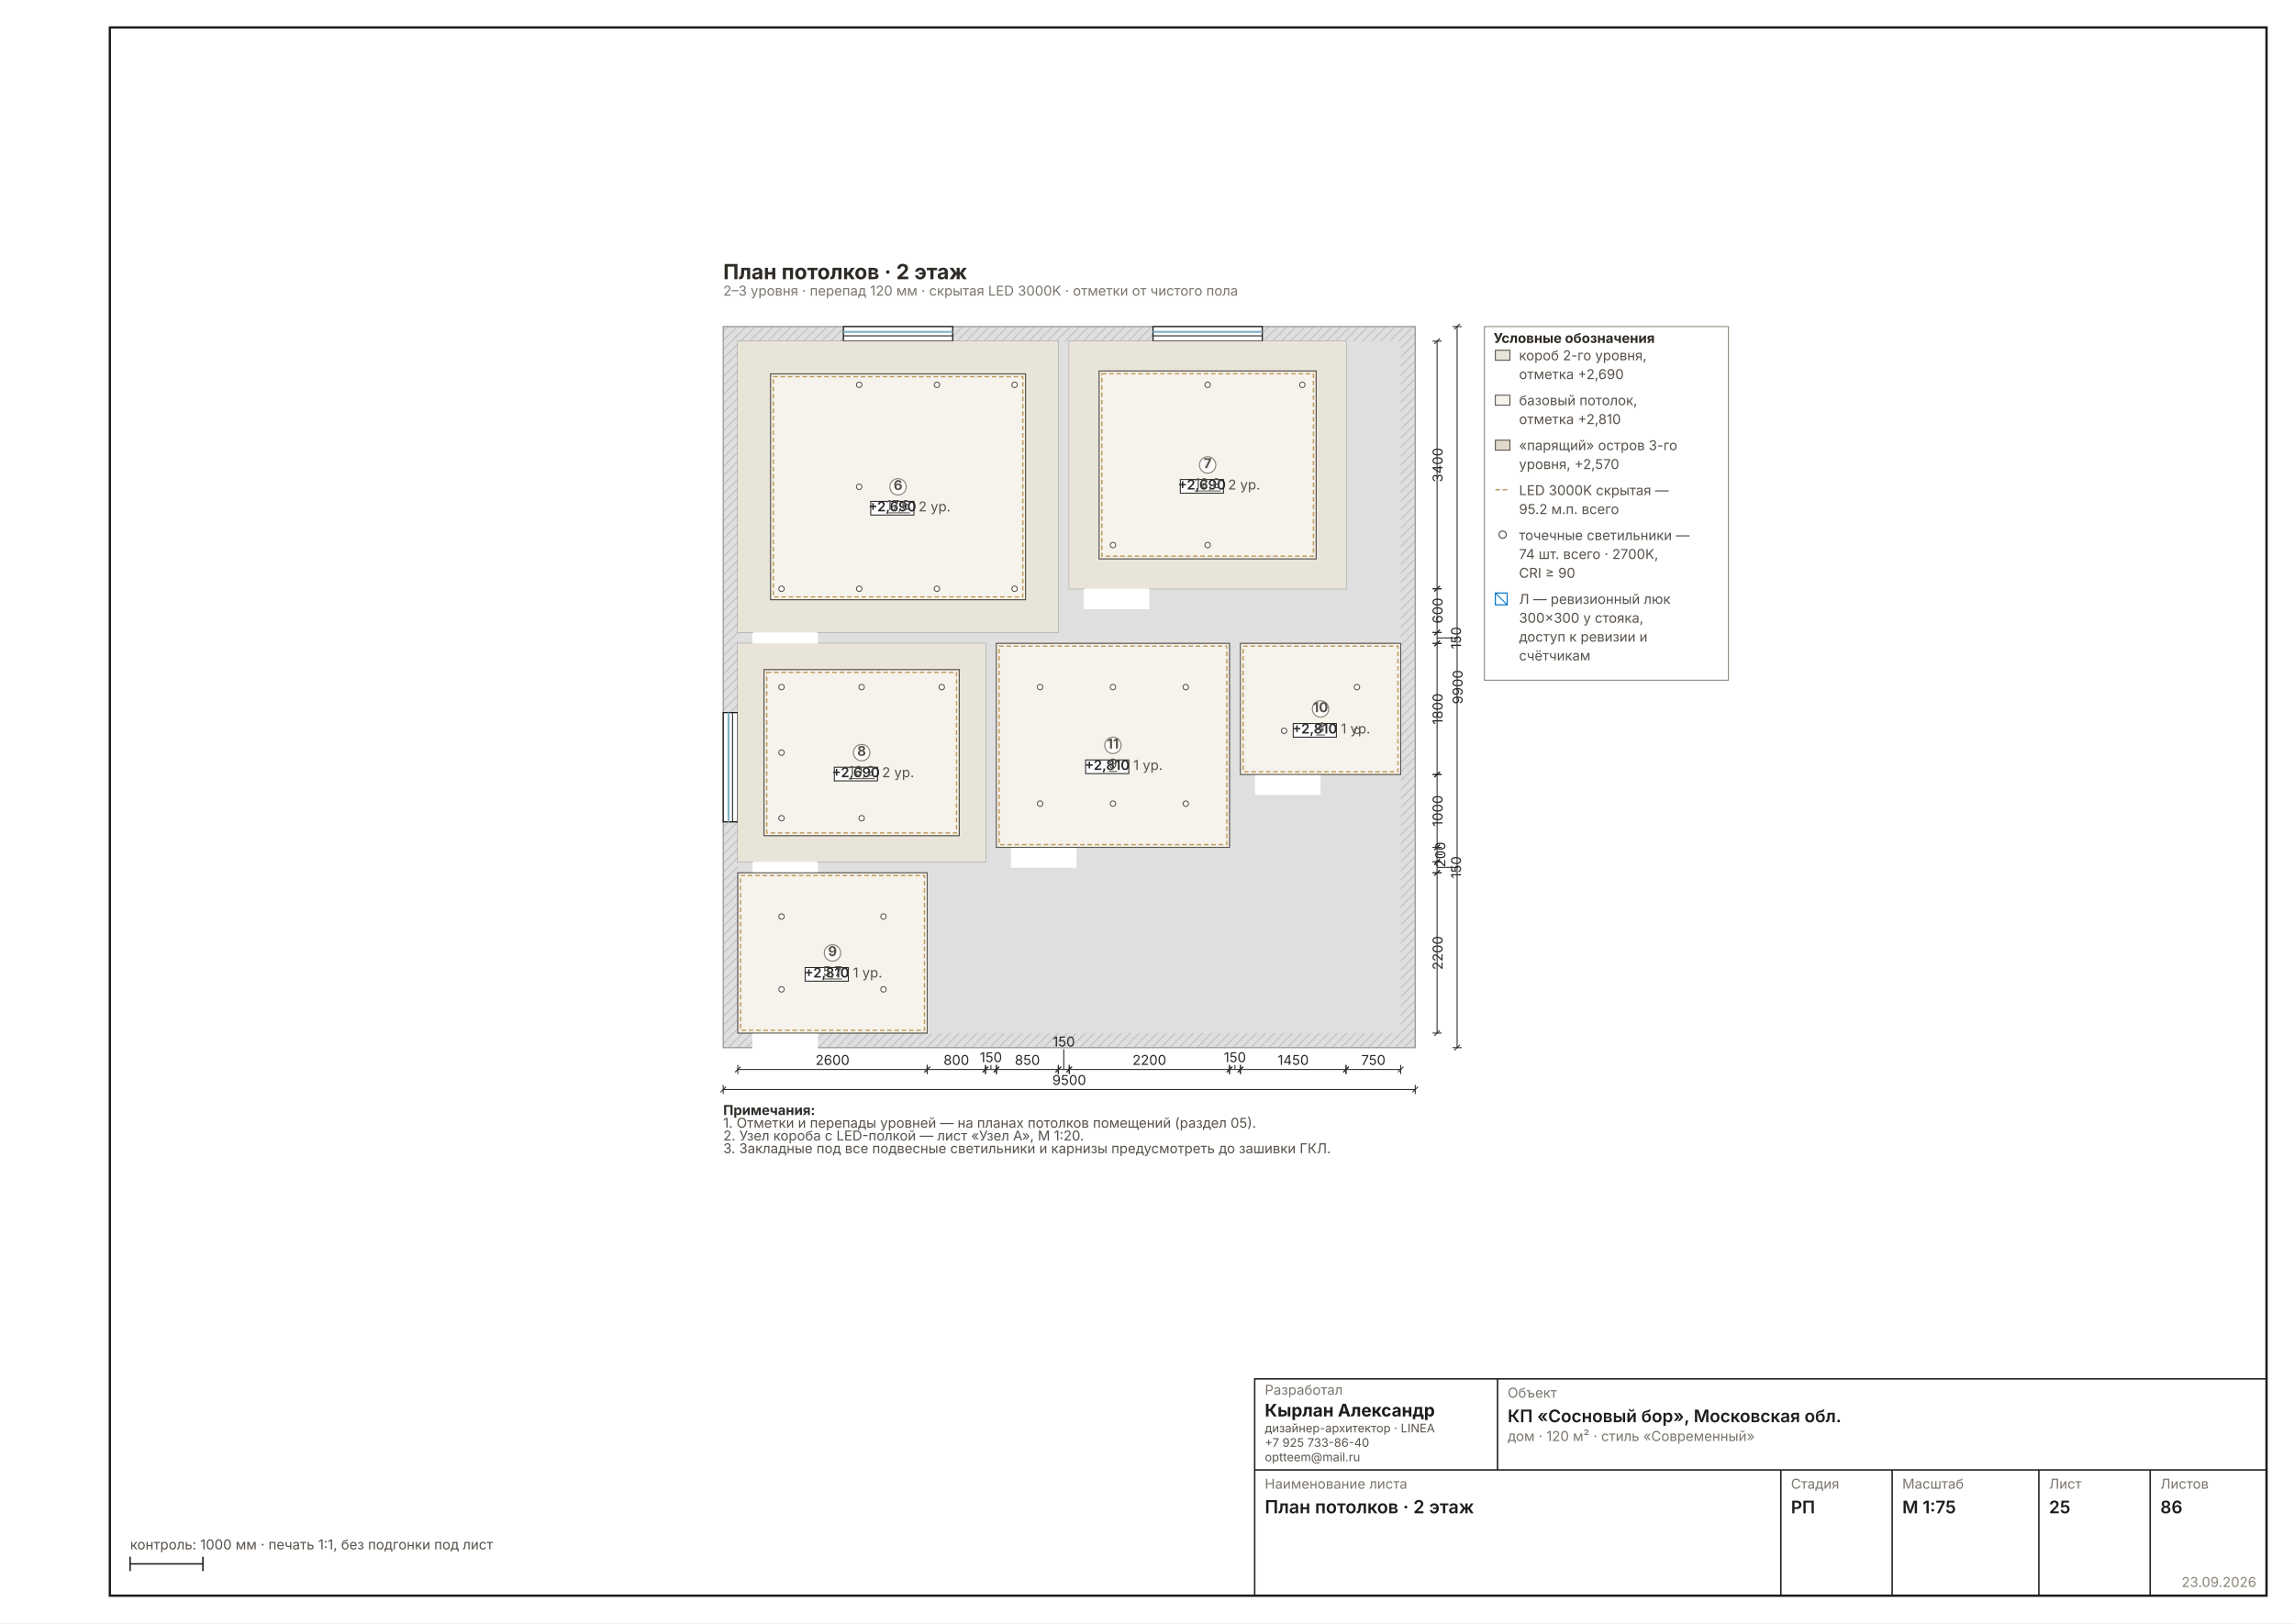
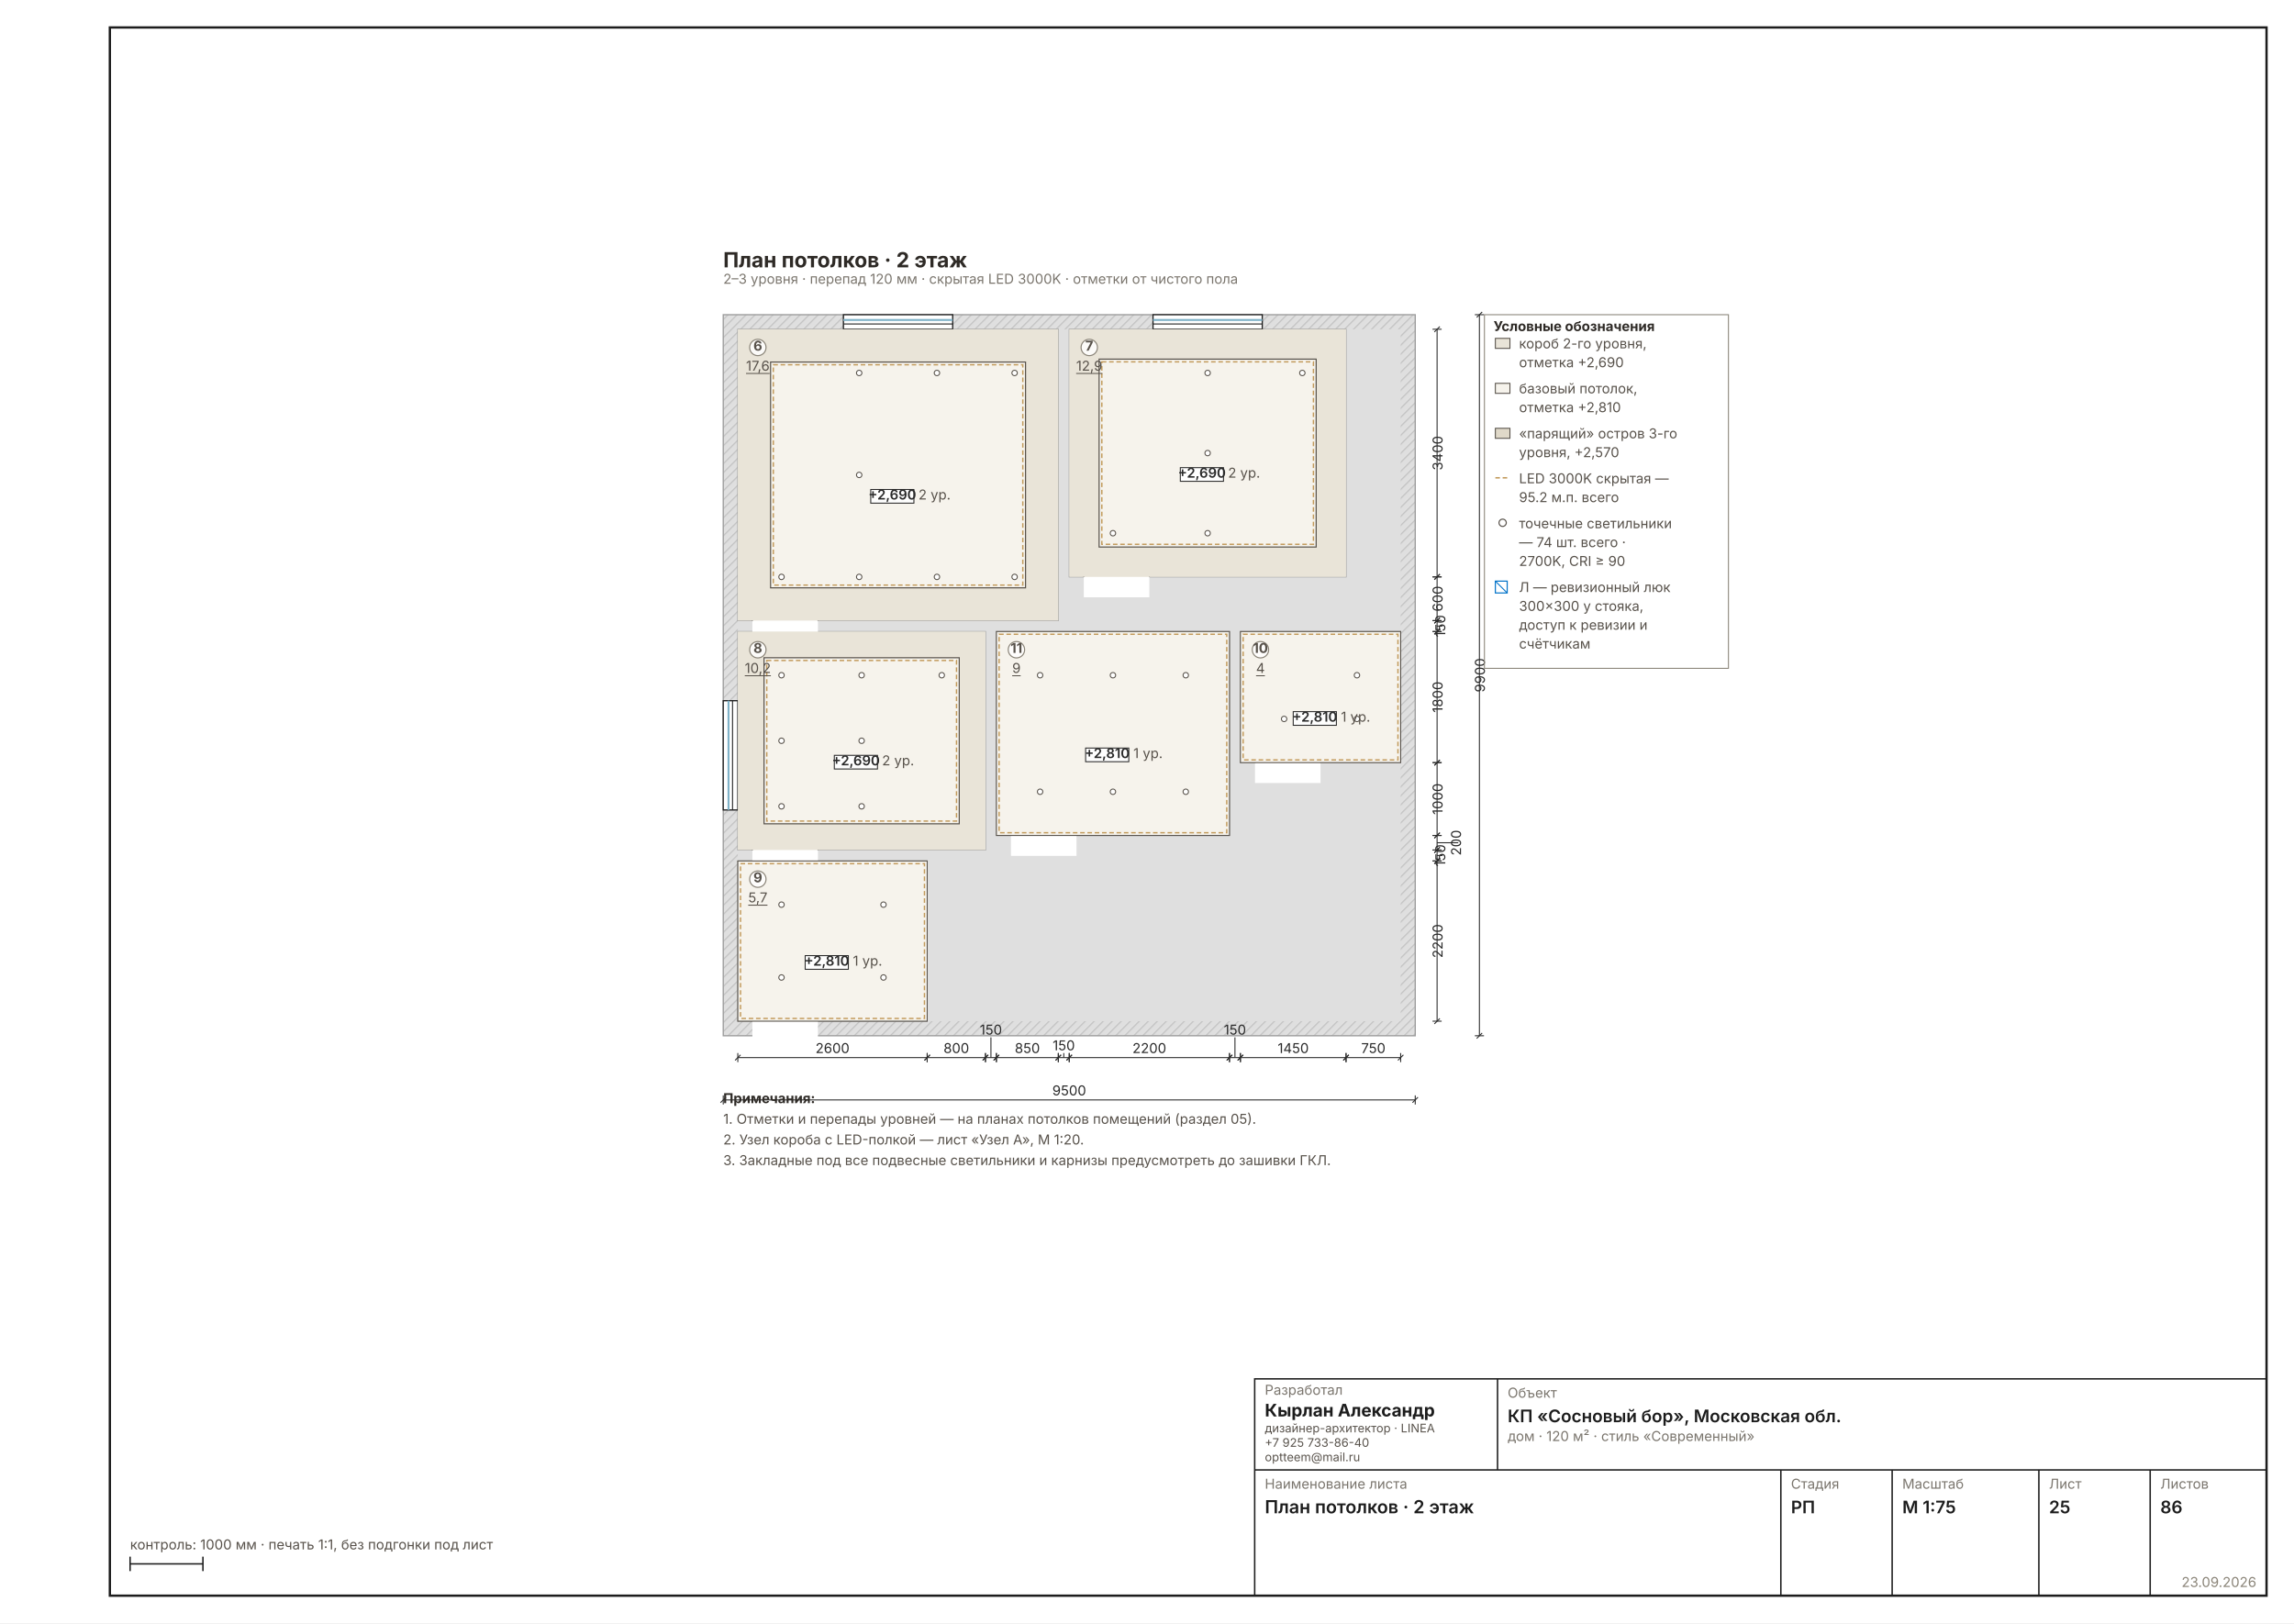
<svg xmlns="http://www.w3.org/2000/svg" width="1587" height="1123" viewBox="0 0 1587 1123" font-family="Inter, &quot;Helvetica Neue&quot;, Arial, sans-serif" data-sheet="ceiling" data-scale="1:75">
  <rect width="1587" height="1123" fill="#FFFFFF" />
  <rect x="76" y="19" width="1492" height="1085" fill="none" stroke="#1C1C1C" stroke-width="1.6" />
-   <g transform="translate(456.2487 179.3294) scale(0.6299)">
+   <g transform="translate(456.2487 171.1135) scale(0.6299)">
    <defs>
      <pattern id="wh25" width="7" height="7" patternUnits="userSpaceOnUse" patternTransform="rotate(45)">
        <rect width="7" height="7" fill="#DFDFDF" />
        <line x1="0" y1="0" x2="0" y2="7" stroke="#C4C4C4" stroke-width="2.70" />
      </pattern>
    </defs>
    <rect x="70" y="74" width="760" height="792" fill="url(#wh25)" stroke="#9A9A9A" stroke-width="1.35" />
    <rect x="86" y="90" width="728" height="760" fill="#DFDFDF" />
    <rect x="86" y="90" width="352" height="320" fill="#FFFFFF" stroke="#9A9A9A" stroke-width="1.08" />
    <rect x="450" y="90" width="304" height="272" fill="#FFFFFF" stroke="#9A9A9A" stroke-width="1.08" />
    <rect x="86" y="422" width="272" height="240" fill="#FFFFFF" stroke="#9A9A9A" stroke-width="1.08" />
    <rect x="86" y="674" width="208" height="176" fill="#FFFFFF" stroke="#9A9A9A" stroke-width="1.08" />
    <rect x="638" y="422" width="176" height="144" fill="#FFFFFF" stroke="#9A9A9A" stroke-width="1.08" />
    <rect x="370" y="422" width="256" height="224" fill="#FFFFFF" stroke="#9A9A9A" stroke-width="1.08" />
    <rect x="102" y="406.8" width="72" height="25.6" fill="#FFFFFF" />
    <line x1="102" y1="410" x2="102" y2="338" stroke="#2A2A2A" stroke-width="1.89" />
    <path d="M 174 410 A 72 72 0 0 0 102 338" fill="none" stroke="#2A2A2A" stroke-width="1.08" />
    <rect x="466" y="358.8" width="72" height="25.6" fill="#FFFFFF" />
    <line x1="466" y1="362" x2="466" y2="290" stroke="#2A2A2A" stroke-width="1.89" />
    <path d="M 538 362 A 72 72 0 0 0 466 290" fill="none" stroke="#2A2A2A" stroke-width="1.08" />
    <rect x="102" y="658.8" width="72" height="25.6" fill="#FFFFFF" />
    <line x1="102" y1="662" x2="102" y2="590" stroke="#2A2A2A" stroke-width="1.89" />
    <path d="M 174 662 A 72 72 0 0 0 102 590" fill="none" stroke="#2A2A2A" stroke-width="1.08" />
    <rect x="102" y="846.8" width="72" height="25.6" fill="#FFFFFF" />
    <line x1="102" y1="850" x2="102" y2="778" stroke="#2A2A2A" stroke-width="1.89" />
    <path d="M 174 850 A 72 72 0 0 0 102 778" fill="none" stroke="#2A2A2A" stroke-width="1.08" />
    <rect x="654" y="562.8" width="72" height="25.6" fill="#FFFFFF" />
    <line x1="654" y1="566" x2="654" y2="494" stroke="#2A2A2A" stroke-width="1.89" />
    <path d="M 726 566 A 72 72 0 0 0 654 494" fill="none" stroke="#2A2A2A" stroke-width="1.08" />
    <rect x="386" y="642.8" width="72" height="25.6" fill="#FFFFFF" />
    <line x1="386" y1="646" x2="386" y2="574" stroke="#2A2A2A" stroke-width="1.89" />
    <path d="M 458 646 A 72 72 0 0 0 386 574" fill="none" stroke="#2A2A2A" stroke-width="1.08" />
    <rect x="202" y="74" width="120" height="16" fill="#FFFFFF" stroke="#1C1C1C" stroke-width="1.35" />
    <line x1="202" y1="79.8" x2="322" y2="79.8" stroke="#7FB2C8" stroke-width="2.16" />
    <line x1="202" y1="84.2" x2="322" y2="84.2" stroke="#1C1C1C" stroke-width="1.08" />
    <rect x="542" y="74" width="120" height="16" fill="#FFFFFF" stroke="#1C1C1C" stroke-width="1.35" />
    <line x1="542" y1="79.8" x2="662" y2="79.8" stroke="#7FB2C8" stroke-width="2.16" />
    <line x1="542" y1="84.2" x2="662" y2="84.2" stroke="#1C1C1C" stroke-width="1.08" />
    <rect x="70" y="498" width="16" height="120" fill="#FFFFFF" stroke="#1C1C1C" stroke-width="1.35" />
    <line x1="75.8" y1="498" x2="75.8" y2="618" stroke="#7FB2C8" stroke-width="2.16" />
    <line x1="80.2" y1="498" x2="80.2" y2="618" stroke="#1C1C1C" stroke-width="1.08" />
    <rect x="86" y="90" width="352" height="320" fill="#E9E4D8" />
    <rect x="122" y="126" width="280" height="248" fill="#F6F3EC" stroke="#57514A" stroke-width="1.22" />
    <rect x="125" y="129" width="274" height="242" fill="none" stroke="#C29A5B" stroke-width="1.49" stroke-dasharray="5 3" />
    <circle cx="134" cy="362" r="3" fill="#FFF" stroke="#57514A" stroke-width="1.08" />
    <circle cx="219.3" cy="138" r="3" fill="#FFF" stroke="#57514A" stroke-width="1.08" />
    <circle cx="219.3" cy="250" r="3" fill="#FFF" stroke="#57514A" stroke-width="1.08" />
    <circle cx="219.3" cy="362" r="3" fill="#FFF" stroke="#57514A" stroke-width="1.08" />
    <circle cx="304.7" cy="138" r="3" fill="#FFF" stroke="#57514A" stroke-width="1.08" />
    <circle cx="304.7" cy="362" r="3" fill="#FFF" stroke="#57514A" stroke-width="1.08" />
    <circle cx="390" cy="138" r="3" fill="#FFF" stroke="#57514A" stroke-width="1.08" />
    <circle cx="390" cy="362" r="3" fill="#FFF" stroke="#57514A" stroke-width="1.08" />
    <rect x="450" y="90" width="304" height="272" fill="#E9E4D8" />
    <rect x="482.8" y="122.8" width="238.4" height="206.4" fill="#F6F3EC" stroke="#57514A" stroke-width="1.22" />
    <rect x="485.8" y="125.8" width="232.4" height="200.4" fill="none" stroke="#C29A5B" stroke-width="1.49" stroke-dasharray="5 3" />
    <circle cx="498" cy="314" r="3" fill="#FFF" stroke="#57514A" stroke-width="1.08" />
    <circle cx="602" cy="138" r="3" fill="#FFF" stroke="#57514A" stroke-width="1.08" />
    <circle cx="602" cy="226" r="3" fill="#FFF" stroke="#57514A" stroke-width="1.08" />
    <circle cx="602" cy="314" r="3" fill="#FFF" stroke="#57514A" stroke-width="1.08" />
    <circle cx="706" cy="138" r="3" fill="#FFF" stroke="#57514A" stroke-width="1.08" />
    <rect x="86" y="422" width="272" height="240" fill="#E9E4D8" />
    <rect x="114.8" y="450.8" width="214.4" height="182.4" fill="#F6F3EC" stroke="#57514A" stroke-width="1.22" />
    <rect x="117.8" y="453.8" width="208.4" height="176.4" fill="none" stroke="#C29A5B" stroke-width="1.49" stroke-dasharray="5 3" />
    <circle cx="134" cy="470" r="3" fill="#FFF" stroke="#57514A" stroke-width="1.08" />
    <circle cx="134" cy="542" r="3" fill="#FFF" stroke="#57514A" stroke-width="1.08" />
    <circle cx="134" cy="614" r="3" fill="#FFF" stroke="#57514A" stroke-width="1.08" />
    <circle cx="222" cy="470" r="3" fill="#FFF" stroke="#57514A" stroke-width="1.08" />
    <circle cx="222" cy="542" r="3" fill="#FFF" stroke="#57514A" stroke-width="1.08" />
    <circle cx="222" cy="614" r="3" fill="#FFF" stroke="#57514A" stroke-width="1.08" />
    <circle cx="310" cy="470" r="3" fill="#FFF" stroke="#57514A" stroke-width="1.08" />
    <rect x="86" y="674" width="208" height="176" fill="#E9E4D8" />
    <rect x="262" y="682" width="24" height="24" fill="none" stroke="#57514A" stroke-width="1.35" stroke-dasharray="4 2" />
    <line x1="262" y1="682" x2="286" y2="706" stroke="#57514A" stroke-width="1.08" />
    <rect x="86" y="674" width="208" height="176" fill="#F6F3EC" stroke="#57514A" stroke-width="1.08" />
    <rect x="89" y="677" width="202" height="170" fill="none" stroke="#C29A5B" stroke-width="1.49" stroke-dasharray="5 3" />
    <circle cx="134" cy="722" r="3" fill="#FFF" stroke="#57514A" stroke-width="1.08" />
    <circle cx="134" cy="802" r="3" fill="#FFF" stroke="#57514A" stroke-width="1.08" />
    <circle cx="246" cy="722" r="3" fill="#FFF" stroke="#57514A" stroke-width="1.08" />
    <circle cx="246" cy="802" r="3" fill="#FFF" stroke="#57514A" stroke-width="1.08" />
    <rect x="638" y="422" width="176" height="144" fill="#E9E4D8" />
    <rect x="782" y="430" width="24" height="24" fill="none" stroke="#57514A" stroke-width="1.35" stroke-dasharray="4 2" />
    <line x1="782" y1="430" x2="806" y2="454" stroke="#57514A" stroke-width="1.08" />
    <rect x="638" y="422" width="176" height="144" fill="#F6F3EC" stroke="#57514A" stroke-width="1.08" />
    <rect x="641" y="425" width="170" height="138" fill="none" stroke="#C29A5B" stroke-width="1.49" stroke-dasharray="5 3" />
    <circle cx="686" cy="518" r="3" fill="#FFF" stroke="#57514A" stroke-width="1.08" />
    <circle cx="766" cy="470" r="3" fill="#FFF" stroke="#57514A" stroke-width="1.08" />
    <circle cx="766" cy="518" r="3" fill="#FFF" stroke="#57514A" stroke-width="1.08" />
    <rect x="370" y="422" width="256" height="224" fill="#E9E4D8" />
    <rect x="594" y="430" width="24" height="24" fill="none" stroke="#57514A" stroke-width="1.35" stroke-dasharray="4 2" />
    <line x1="594" y1="430" x2="618" y2="454" stroke="#57514A" stroke-width="1.08" />
    <rect x="370" y="422" width="256" height="224" fill="#F6F3EC" stroke="#57514A" stroke-width="1.08" />
    <rect x="373" y="425" width="250" height="218" fill="none" stroke="#C29A5B" stroke-width="1.49" stroke-dasharray="5 3" />
    <circle cx="418" cy="470" r="3" fill="#FFF" stroke="#57514A" stroke-width="1.08" />
    <circle cx="418" cy="598" r="3" fill="#FFF" stroke="#57514A" stroke-width="1.08" />
    <circle cx="498" cy="470" r="3" fill="#FFF" stroke="#57514A" stroke-width="1.08" />
    <circle cx="498" cy="598" r="3" fill="#FFF" stroke="#57514A" stroke-width="1.08" />
    <circle cx="578" cy="470" r="3" fill="#FFF" stroke="#57514A" stroke-width="1.08" />
    <circle cx="578" cy="598" r="3" fill="#FFF" stroke="#57514A" stroke-width="1.08" />
    <g data-el="chain">
      <g data-el="dim" stroke="#2A2A2A" stroke-width="1.08" fill="none">
        <line x1="86" y1="890" x2="294" y2="890" />
        <line x1="86" y1="885" x2="86" y2="895" />
        <line x1="294" y1="885" x2="294" y2="895" />
        <line x1="83" y1="893" x2="89" y2="887" />
        <line x1="291" y1="893" x2="297" y2="887" />
      </g>
      <text x="190" y="885" font-size="15.00" fill="#2A2A2A" text-anchor="middle">2600</text>
      <g data-el="dim" stroke="#2A2A2A" stroke-width="1.08" fill="none">
        <line x1="294" y1="890" x2="358" y2="890" />
        <line x1="294" y1="885" x2="294" y2="895" />
        <line x1="358" y1="885" x2="358" y2="895" />
        <line x1="291" y1="893" x2="297" y2="887" />
        <line x1="355" y1="893" x2="361" y2="887" />
      </g>
      <text x="326" y="885" font-size="15.00" fill="#2A2A2A" text-anchor="middle">800</text>
      <g data-el="dim" stroke="#2A2A2A" stroke-width="1.08" fill="none">
        <line x1="358" y1="890" x2="370" y2="890" />
        <line x1="358" y1="885" x2="358" y2="895" />
        <line x1="370" y1="885" x2="370" y2="895" />
        <line x1="355" y1="893" x2="361" y2="887" />
        <line x1="367" y1="893" x2="373" y2="887" />
-         <line x1="364" y1="890" x2="364" y2="885.001" stroke-width="1.08" />
-       </g>
-       <text x="364" y="882.001" font-size="15.00" fill="#2A2A2A" text-anchor="middle">150</text>
+         <line x1="364" y1="890" x2="364" y2="867.754" stroke-width="1.08" />
+       </g>
+       <text x="364" y="864.754" font-size="15.00" fill="#2A2A2A" text-anchor="middle">150</text>
      <g data-el="dim" stroke="#2A2A2A" stroke-width="1.08" fill="none">
        <line x1="370" y1="890" x2="438" y2="890" />
        <line x1="370" y1="885" x2="370" y2="895" />
        <line x1="438" y1="885" x2="438" y2="895" />
        <line x1="367" y1="893" x2="373" y2="887" />
        <line x1="435" y1="893" x2="441" y2="887" />
      </g>
      <text x="404" y="885" font-size="15.00" fill="#2A2A2A" text-anchor="middle">850</text>
      <g data-el="dim" stroke="#2A2A2A" stroke-width="1.08" fill="none">
        <line x1="438" y1="890" x2="450" y2="890" />
        <line x1="438" y1="885" x2="438" y2="895" />
        <line x1="450" y1="885" x2="450" y2="895" />
        <line x1="435" y1="893" x2="441" y2="887" />
        <line x1="447" y1="893" x2="453" y2="887" />
-         <line x1="444" y1="890" x2="444" y2="867.754" stroke-width="1.08" />
-       </g>
-       <text x="444" y="864.754" font-size="15.00" fill="#2A2A2A" text-anchor="middle">150</text>
+         <line x1="444" y1="890" x2="444" y2="885.001" stroke-width="1.08" />
+       </g>
+       <text x="444" y="882.001" font-size="15.00" fill="#2A2A2A" text-anchor="middle">150</text>
      <g data-el="dim" stroke="#2A2A2A" stroke-width="1.08" fill="none">
        <line x1="450" y1="890" x2="626" y2="890" />
        <line x1="450" y1="885" x2="450" y2="895" />
        <line x1="626" y1="885" x2="626" y2="895" />
        <line x1="447" y1="893" x2="453" y2="887" />
        <line x1="623" y1="893" x2="629" y2="887" />
      </g>
      <text x="538" y="885" font-size="15.00" fill="#2A2A2A" text-anchor="middle">2200</text>
      <g data-el="dim" stroke="#2A2A2A" stroke-width="1.08" fill="none">
        <line x1="626" y1="890" x2="638" y2="890" />
        <line x1="626" y1="885" x2="626" y2="895" />
        <line x1="638" y1="885" x2="638" y2="895" />
        <line x1="623" y1="893" x2="629" y2="887" />
        <line x1="635" y1="893" x2="641" y2="887" />
-         <line x1="632" y1="890" x2="632" y2="885.001" stroke-width="1.08" />
-       </g>
-       <text x="632" y="882.001" font-size="15.00" fill="#2A2A2A" text-anchor="middle">150</text>
+         <line x1="632" y1="890" x2="632" y2="867.754" stroke-width="1.08" />
+       </g>
+       <text x="632" y="864.754" font-size="15.00" fill="#2A2A2A" text-anchor="middle">150</text>
      <g data-el="dim" stroke="#2A2A2A" stroke-width="1.08" fill="none">
        <line x1="638" y1="890" x2="754" y2="890" />
        <line x1="638" y1="885" x2="638" y2="895" />
        <line x1="754" y1="885" x2="754" y2="895" />
        <line x1="635" y1="893" x2="641" y2="887" />
        <line x1="751" y1="893" x2="757" y2="887" />
      </g>
      <text x="696" y="885" font-size="15.00" fill="#2A2A2A" text-anchor="middle">1450</text>
      <g data-el="dim" stroke="#2A2A2A" stroke-width="1.08" fill="none">
        <line x1="754" y1="890" x2="814" y2="890" />
        <line x1="754" y1="885" x2="754" y2="895" />
        <line x1="814" y1="885" x2="814" y2="895" />
        <line x1="751" y1="893" x2="757" y2="887" />
        <line x1="811" y1="893" x2="817" y2="887" />
      </g>
      <text x="784" y="885" font-size="15.00" fill="#2A2A2A" text-anchor="middle">750</text>
      <g data-el="dim" stroke="#2A2A2A" stroke-width="1.08" fill="none">
-         <line x1="70" y1="912" x2="830" y2="912" />
-         <line x1="70" y1="907" x2="70" y2="917" />
-         <line x1="830" y1="907" x2="830" y2="917" />
-         <line x1="67" y1="915" x2="73" y2="909" />
-         <line x1="827" y1="915" x2="833" y2="909" />
-       </g>
-       <text x="450" y="907" font-size="15.00" fill="#2A2A2A" text-anchor="middle">9500</text>
+         <line x1="70" y1="936.49" x2="830" y2="936.49" />
+         <line x1="70" y1="931.49" x2="70" y2="941.49" />
+         <line x1="830" y1="931.49" x2="830" y2="941.49" />
+         <line x1="67" y1="939.49" x2="73" y2="933.49" />
+         <line x1="827" y1="939.49" x2="833" y2="933.49" />
+       </g>
+       <text x="450" y="931.49" font-size="15.00" fill="#2A2A2A" text-anchor="middle">9500</text>
    </g>
    <g data-el="chain">
      <g data-el="dim" stroke="#2A2A2A" stroke-width="1.08" fill="none">
        <line x1="854" y1="90" x2="854" y2="362" />
        <line x1="849" y1="90" x2="859" y2="90" />
        <line x1="849" y1="362" x2="859" y2="362" />
        <line x1="851" y1="93" x2="857" y2="87" />
        <line x1="851" y1="365" x2="857" y2="359" />
      </g>
      <text x="860" y="226" font-size="15.00" fill="#2A2A2A" transform="rotate(-90 860 226)" text-anchor="middle">3400</text>
      <g data-el="dim" stroke="#2A2A2A" stroke-width="1.08" fill="none">
        <line x1="854" y1="362" x2="854" y2="410" />
        <line x1="849" y1="362" x2="859" y2="362" />
        <line x1="849" y1="410" x2="859" y2="410" />
        <line x1="851" y1="365" x2="857" y2="359" />
        <line x1="851" y1="413" x2="857" y2="407" />
      </g>
      <text x="860" y="386" font-size="15.00" fill="#2A2A2A" transform="rotate(-90 860 386)" text-anchor="middle">600</text>
      <g data-el="dim" stroke="#2A2A2A" stroke-width="1.08" fill="none">
        <line x1="854" y1="410" x2="854" y2="422" />
        <line x1="849" y1="410" x2="859" y2="410" />
        <line x1="849" y1="422" x2="859" y2="422" />
        <line x1="851" y1="413" x2="857" y2="407" />
        <line x1="851" y1="425" x2="857" y2="419" />
-         <line x1="854" y1="416" x2="877.246" y2="416" stroke-width="1.08" />
-       </g>
-       <text x="880.246" y="416" font-size="15.00" fill="#2A2A2A" transform="rotate(-90 880.2456 416)" text-anchor="middle">150</text>
+         <line x1="854" y1="416" x2="859.999" y2="416" stroke-width="1.08" />
+       </g>
+       <text x="862.999" y="416" font-size="15.00" fill="#2A2A2A" transform="rotate(-90 862.9993 416)" text-anchor="middle">150</text>
      <g data-el="dim" stroke="#2A2A2A" stroke-width="1.08" fill="none">
        <line x1="854" y1="422" x2="854" y2="566" />
        <line x1="849" y1="422" x2="859" y2="422" />
        <line x1="849" y1="566" x2="859" y2="566" />
        <line x1="851" y1="425" x2="857" y2="419" />
        <line x1="851" y1="569" x2="857" y2="563" />
      </g>
      <text x="860" y="494" font-size="15.00" fill="#2A2A2A" transform="rotate(-90 860 494)" text-anchor="middle">1800</text>
      <g data-el="dim" stroke="#2A2A2A" stroke-width="1.08" fill="none">
        <line x1="854" y1="566" x2="854" y2="646" />
        <line x1="849" y1="566" x2="859" y2="566" />
        <line x1="849" y1="646" x2="859" y2="646" />
        <line x1="851" y1="569" x2="857" y2="563" />
        <line x1="851" y1="649" x2="857" y2="643" />
      </g>
      <text x="860" y="606" font-size="15.00" fill="#2A2A2A" transform="rotate(-90 860 606)" text-anchor="middle">1000</text>
      <g data-el="dim" stroke="#2A2A2A" stroke-width="1.08" fill="none">
        <line x1="854" y1="646" x2="854" y2="662" />
        <line x1="849" y1="646" x2="859" y2="646" />
        <line x1="849" y1="662" x2="859" y2="662" />
        <line x1="851" y1="649" x2="857" y2="643" />
        <line x1="851" y1="665" x2="857" y2="659" />
-         <line x1="854" y1="654" x2="859.999" y2="654" stroke-width="1.08" />
-       </g>
-       <text x="862.999" y="654" font-size="15.00" fill="#2A2A2A" transform="rotate(-90 862.9993 654)" text-anchor="middle">200</text>
+         <line x1="854" y1="654" x2="877.246" y2="654" stroke-width="1.08" />
+       </g>
+       <text x="880.246" y="654" font-size="15.00" fill="#2A2A2A" transform="rotate(-90 880.2456 654)" text-anchor="middle">200</text>
      <g data-el="dim" stroke="#2A2A2A" stroke-width="1.08" fill="none">
        <line x1="854" y1="662" x2="854" y2="674" />
        <line x1="849" y1="662" x2="859" y2="662" />
        <line x1="849" y1="674" x2="859" y2="674" />
        <line x1="851" y1="665" x2="857" y2="659" />
        <line x1="851" y1="677" x2="857" y2="671" />
-         <line x1="854" y1="668" x2="877.246" y2="668" stroke-width="1.08" />
-       </g>
-       <text x="880.246" y="668" font-size="15.00" fill="#2A2A2A" transform="rotate(-90 880.2456 668)" text-anchor="middle">150</text>
+         <line x1="854" y1="668" x2="859.999" y2="668" stroke-width="1.08" />
+       </g>
+       <text x="862.999" y="668" font-size="15.00" fill="#2A2A2A" transform="rotate(-90 862.9993 668)" text-anchor="middle">150</text>
      <g data-el="dim" stroke="#2A2A2A" stroke-width="1.08" fill="none">
        <line x1="854" y1="674" x2="854" y2="850" />
        <line x1="849" y1="674" x2="859" y2="674" />
        <line x1="849" y1="850" x2="859" y2="850" />
        <line x1="851" y1="677" x2="857" y2="671" />
        <line x1="851" y1="853" x2="857" y2="847" />
      </g>
      <text x="860" y="762" font-size="15.00" fill="#2A2A2A" transform="rotate(-90 860 762)" text-anchor="middle">2200</text>
      <g data-el="dim" stroke="#2A2A2A" stroke-width="1.08" fill="none">
-         <line x1="876" y1="74" x2="876" y2="866" />
-         <line x1="871" y1="74" x2="881" y2="74" />
-         <line x1="871" y1="866" x2="881" y2="866" />
-         <line x1="873" y1="77" x2="879" y2="71" />
-         <line x1="873" y1="869" x2="879" y2="863" />
-       </g>
-       <text x="882" y="470" font-size="15.00" fill="#2A2A2A" transform="rotate(-90 882 470)" text-anchor="middle">9900</text>
+         <line x1="900.49" y1="74" x2="900.49" y2="866" />
+         <line x1="895.49" y1="74" x2="905.49" y2="74" />
+         <line x1="895.49" y1="866" x2="905.49" y2="866" />
+         <line x1="897.49" y1="77" x2="903.49" y2="71" />
+         <line x1="897.49" y1="869" x2="903.49" y2="863" />
+       </g>
+       <text x="906.49" y="470" font-size="15.00" fill="#2A2A2A" transform="rotate(-90 906.4898 470)" text-anchor="middle">9900</text>
    </g>
    <g data-el="level">
      <rect x="232" y="266" width="47.4" height="15" fill="#FFFFFFEE" stroke="#2A2A2A" stroke-width="1.08" />
      <text x="255.7" y="277" font-size="15.00" font-weight="600" fill="#2A2A2A" text-anchor="middle">+2,690</text>
    </g>
    <text x="284.4" y="277" font-size="15.00" fill="#57514A">2 ур.</text>
    <g data-el="level">
      <rect x="572" y="242" width="47.4" height="15" fill="#FFFFFFEE" stroke="#2A2A2A" stroke-width="1.08" />
      <text x="595.7" y="253" font-size="15.00" font-weight="600" fill="#2A2A2A" text-anchor="middle">+2,690</text>
    </g>
    <text x="624.4" y="253" font-size="15.00" fill="#57514A">2 ур.</text>
    <g data-el="level">
      <rect x="192" y="558" width="47.4" height="15" fill="#FFFFFFEE" stroke="#2A2A2A" stroke-width="1.08" />
      <text x="215.7" y="569" font-size="15.00" font-weight="600" fill="#2A2A2A" text-anchor="middle">+2,690</text>
    </g>
    <text x="244.4" y="569" font-size="15.00" fill="#57514A">2 ур.</text>
    <g data-el="level">
      <rect x="160" y="778" width="47.4" height="15" fill="#FFFFFFEE" stroke="#2A2A2A" stroke-width="1.08" />
      <text x="183.7" y="789" font-size="15.00" font-weight="600" fill="#2A2A2A" text-anchor="middle">+2,810</text>
    </g>
    <text x="212.4" y="789" font-size="15.00" fill="#57514A">1 ур.</text>
    <g data-el="level">
      <rect x="696" y="510" width="47.4" height="15" fill="#FFFFFFEE" stroke="#2A2A2A" stroke-width="1.08" />
      <text x="719.7" y="521" font-size="15.00" font-weight="600" fill="#2A2A2A" text-anchor="middle">+2,810</text>
    </g>
    <text x="748.4" y="521" font-size="15.00" fill="#57514A">1 ур.</text>
    <g data-el="level">
      <rect x="468" y="550" width="47.4" height="15" fill="#FFFFFFEE" stroke="#2A2A2A" stroke-width="1.08" />
      <text x="491.7" y="561" font-size="15.00" font-weight="600" fill="#2A2A2A" text-anchor="middle">+2,810</text>
    </g>
    <text x="520.4" y="561" font-size="15.00" fill="#57514A">1 ур.</text>
    <g data-el="room" />
-     <circle cx="262" cy="250" r="9" fill="#FFFFFFD9" stroke="#8A8478" stroke-width="1.22" />
-     <text x="262" y="253.5" font-size="15.00" font-weight="700" text-anchor="middle" fill="#57514A">6</text>
-     <text x="262" y="275.496" font-size="15.00" text-anchor="middle" fill="#57514A" text-decoration="underline">17,6</text>
-     <circle cx="602" cy="226" r="9" fill="#FFFFFFD9" stroke="#8A8478" stroke-width="1.22" />
-     <text x="602" y="229.5" font-size="15.00" font-weight="700" text-anchor="middle" fill="#57514A">7</text>
-     <text x="602" y="251.496" font-size="15.00" text-anchor="middle" fill="#57514A" text-decoration="underline">12,9</text>
-     <circle cx="222" cy="542" r="9" fill="#FFFFFFD9" stroke="#8A8478" stroke-width="1.22" />
-     <text x="222" y="545.5" font-size="15.00" font-weight="700" text-anchor="middle" fill="#57514A">8</text>
-     <text x="222" y="567.496" font-size="15.00" text-anchor="middle" fill="#57514A" text-decoration="underline">10,2</text>
-     <circle cx="190" cy="762" r="9" fill="#FFFFFFD9" stroke="#8A8478" stroke-width="1.22" />
-     <text x="190" y="765.5" font-size="15.00" font-weight="700" text-anchor="middle" fill="#57514A">9</text>
-     <text x="190" y="787.496" font-size="15.00" text-anchor="middle" fill="#57514A" text-decoration="underline">5,7</text>
-     <circle cx="726" cy="494" r="9" fill="#FFFFFFD9" stroke="#8A8478" stroke-width="1.22" />
-     <text x="726" y="497.5" font-size="15.00" font-weight="700" text-anchor="middle" fill="#57514A">10</text>
-     <text x="726" y="519.496" font-size="15.00" text-anchor="middle" fill="#57514A" text-decoration="underline">4</text>
-     <circle cx="498" cy="534" r="9" fill="#FFFFFFD9" stroke="#8A8478" stroke-width="1.22" />
-     <text x="498" y="537.5" font-size="15.00" font-weight="700" text-anchor="middle" fill="#57514A">11</text>
-     <text x="498" y="559.496" font-size="15.00" text-anchor="middle" fill="#57514A" text-decoration="underline">9</text>
+     <circle cx="108" cy="110" r="9" fill="#FFFFFFD9" stroke="#8A8478" stroke-width="1.22" />
+     <text x="108" y="113.5" font-size="15.00" font-weight="700" text-anchor="middle" fill="#57514A">6</text>
+     <text x="108" y="135.496" font-size="15.00" text-anchor="middle" fill="#57514A" text-decoration="underline">17,6</text>
+     <circle cx="472" cy="110" r="9" fill="#FFFFFFD9" stroke="#8A8478" stroke-width="1.22" />
+     <text x="472" y="113.5" font-size="15.00" font-weight="700" text-anchor="middle" fill="#57514A">7</text>
+     <text x="472" y="135.496" font-size="15.00" text-anchor="middle" fill="#57514A" text-decoration="underline">12,9</text>
+     <circle cx="108" cy="442" r="9" fill="#FFFFFFD9" stroke="#8A8478" stroke-width="1.22" />
+     <text x="108" y="445.5" font-size="15.00" font-weight="700" text-anchor="middle" fill="#57514A">8</text>
+     <text x="108" y="467.496" font-size="15.00" text-anchor="middle" fill="#57514A" text-decoration="underline">10,2</text>
+     <circle cx="108" cy="694" r="9" fill="#FFFFFFD9" stroke="#8A8478" stroke-width="1.22" />
+     <text x="108" y="697.5" font-size="15.00" font-weight="700" text-anchor="middle" fill="#57514A">9</text>
+     <text x="108" y="719.496" font-size="15.00" text-anchor="middle" fill="#57514A" text-decoration="underline">5,7</text>
+     <circle cx="660" cy="442" r="9" fill="#FFFFFFD9" stroke="#8A8478" stroke-width="1.22" />
+     <text x="660" y="445.5" font-size="15.00" font-weight="700" text-anchor="middle" fill="#57514A">10</text>
+     <text x="660" y="467.496" font-size="15.00" text-anchor="middle" fill="#57514A" text-decoration="underline">4</text>
+     <circle cx="392" cy="442" r="9" fill="#FFFFFFD9" stroke="#8A8478" stroke-width="1.22" />
+     <text x="392" y="445.5" font-size="15.00" font-weight="700" text-anchor="middle" fill="#57514A">11</text>
+     <text x="392" y="467.496" font-size="15.00" text-anchor="middle" fill="#57514A" text-decoration="underline">9</text>
    <g data-el="legend">
      <rect x="906" y="74" width="268" height="388.432" fill="none" stroke="#8A8478" stroke-width="1.08" />
      <text x="916" y="92" font-size="15.00" font-weight="700" fill="#2E2A26">Условные обозначения</text>
      <rect x="918" y="100" width="16" height="11" fill="#E9E4D8" stroke="#57514A" stroke-width="1.08" />
      <text x="944" y="111" font-size="15.00" fill="#57514A">короб 2-го уровня,</text>
      <text x="944" y="131.695" font-size="15.00" fill="#57514A">отметка +2,690</text>
      <rect x="918" y="149.391" width="16" height="11" fill="#F6F3EC" stroke="#57514A" stroke-width="1.08" />
      <text x="944" y="160.391" font-size="15.00" fill="#57514A">базовый потолок,</text>
      <text x="944" y="181.086" font-size="15.00" fill="#57514A">отметка +2,810</text>
      <rect x="918" y="198.782" width="16" height="11" fill="#E0D9C9" stroke="#57514A" stroke-width="1.08" />
      <text x="944" y="209.782" font-size="15.00" fill="#57514A">«парящий» остров 3-го</text>
      <text x="944" y="230.477" font-size="15.00" fill="#57514A">уровня, +2,570</text>
      <line x1="918" y1="253.173" x2="934" y2="253.173" stroke="#C29A5B" stroke-width="1.62" stroke-dasharray="5 3" />
      <text x="944" y="259.173" font-size="15.00" fill="#57514A">LED 3000K скрытая —</text>
      <text x="944" y="279.868" font-size="15.00" fill="#57514A">95.2 м.п. всего</text>
      <circle cx="926" cy="302.564" r="4" fill="#FFF" stroke="#57514A" stroke-width="1.22" />
-       <text x="944" y="308.564" font-size="15.00" fill="#57514A">точечные светильники —</text>
-       <text x="944" y="329.259" font-size="15.00" fill="#57514A">74 шт. всего · 2700K,</text>
-       <text x="944" y="349.955" font-size="15.00" fill="#57514A">CRI ≥ 90</text>
+       <text x="944" y="308.564" font-size="15.00" fill="#57514A">точечные светильники</text>
+       <text x="944" y="329.259" font-size="15.00" fill="#57514A">— 74 шт. всего ·</text>
+       <text x="944" y="349.955" font-size="15.00" fill="#57514A">2700K, CRI ≥ 90</text>
      <g stroke="#0072C8" stroke-width="1.22" fill="#FFF">
        <rect x="918" y="366.65" width="13" height="13" />
        <line x1="918" y1="366.65" x2="931" y2="379.65" stroke-width="1.08" />
      </g>
      <text x="944" y="378.65" font-size="15.00" fill="#57514A">Л — ревизионный люк</text>
      <text x="944" y="399.346" font-size="15.00" fill="#57514A">300×300 у стояка,</text>
      <text x="944" y="420.041" font-size="15.00" fill="#57514A">доступ к ревизии и</text>
      <text x="944" y="440.736" font-size="15.00" fill="#57514A">счётчикам</text>
    </g>
    <g data-el="notes" />
    <text x="70" y="940" font-size="15.00" font-weight="700" fill="#2E2A26">Примечания:</text>
-     <text x="70" y="954" font-size="15.00" fill="#57514A">1. Отметки и перепады уровней — на планах потолков помещений (раздел 05).</text>
-     <text x="70" y="968" font-size="15.00" fill="#57514A">2. Узел короба с LED-полкой — лист «Узел А», М 1:20.</text>
-     <text x="70" y="982" font-size="15.00" fill="#57514A">3. Закладные под все подвесные светильники и карнизы предусмотреть до зашивки ГКЛ.</text>
+     <text x="70" y="962.695" font-size="15.00" fill="#57514A">1. Отметки и перепады уровней — на планах потолков помещений (раздел 05).</text>
+     <text x="70" y="985.391" font-size="15.00" fill="#57514A">2. Узел короба с LED-полкой — лист «Узел А», М 1:20.</text>
+     <text x="70" y="1008.086" font-size="15.00" fill="#57514A">3. Закладные под все подвесные светильники и карнизы предусмотреть до зашивки ГКЛ.</text>
    <text x="70" y="22" font-size="22.95" font-weight="700" fill="#2E2A26">План потолков · 2 этаж</text>
    <text x="70" y="40" font-size="15.00" fill="#7A756D">2–3 уровня · перепад 120 мм · скрытая LED 3000K · отметки от чистого пола</text>
  </g>
  <g data-el="stamp" stroke="#1C1C1C" stroke-width="1" fill="none">
    <rect x="868" y="954" width="700" height="150" />
    <line x1="868" y1="1017" x2="1568" y2="1017" />
    <line x1="1036" y1="954" x2="1036" y2="1017" />
    <line x1="1232" y1="1017" x2="1232" y2="1104" />
    <line x1="1309" y1="1017" x2="1309" y2="1104" />
    <line x1="1410.5" y1="1017" x2="1410.5" y2="1104" />
    <line x1="1487.5" y1="1017" x2="1487.5" y2="1104" />
  </g>
  <text x="875" y="965" font-size="9.5" fill="#7A756D">Разработал</text>
  <text x="875" y="980" font-size="12" font-weight="700" fill="#1C1C1C">Кырлан Александр</text>
  <text x="875" y="991" font-size="8.2" fill="#57514A">дизайнер-архитектор · LINEA</text>
  <text x="875" y="1001" font-size="8.2" fill="#57514A">+7 925 733-86-40</text>
  <text x="875" y="1011" font-size="8.2" fill="#57514A">optteem@mail.ru</text>
  <text x="1043" y="967" font-size="9.5" fill="#7A756D">Объект</text>
  <text x="1043" y="984" font-size="12" font-weight="600" fill="#1C1C1C">КП «Сосновый бор», Московская обл.</text>
  <text x="1043" y="997" font-size="9.5" fill="#7A756D">дом · 120 м² · стиль «Современный»</text>
  <text x="875" y="1030" font-size="9.5" fill="#7A756D">Наименование листа</text>
  <text x="875" y="1047" font-size="12.5" font-weight="600" fill="#1C1C1C">План потолков · 2 этаж</text>
  <text x="1239" y="1030" font-size="9.5" fill="#7A756D">Стадия</text>
  <text x="1239" y="1047" font-size="12" font-weight="600" fill="#1C1C1C">РП</text>
  <text x="1316" y="1030" font-size="9.5" fill="#7A756D">Масштаб</text>
  <text x="1316" y="1047" font-size="12" font-weight="600" fill="#1C1C1C">М 1:75</text>
  <text x="1417.5" y="1030" font-size="9.5" fill="#7A756D">Лист</text>
  <text x="1417.5" y="1047" font-size="12" font-weight="600" fill="#1C1C1C">25</text>
  <text x="1494.5" y="1030" font-size="9.5" fill="#7A756D">Листов</text>
  <text x="1494.5" y="1047" font-size="12" font-weight="600" fill="#1C1C1C">86</text>
  <text x="1561" y="1098" font-size="9.5" fill="#8A8478" text-anchor="end">23.09.2026</text>
  <g stroke="#1C1C1C" stroke-width="1">
    <line x1="90" y1="1082" x2="140.392" y2="1082" />
    <line x1="90" y1="1077" x2="90" y2="1087" />
    <line x1="140.392" y1="1077" x2="140.392" y2="1087" />
  </g>
  <text x="90" y="1072" font-size="9.5" fill="#57514A">контроль: 1000 мм · печать 1:1, без подгонки под лист</text>
</svg>
